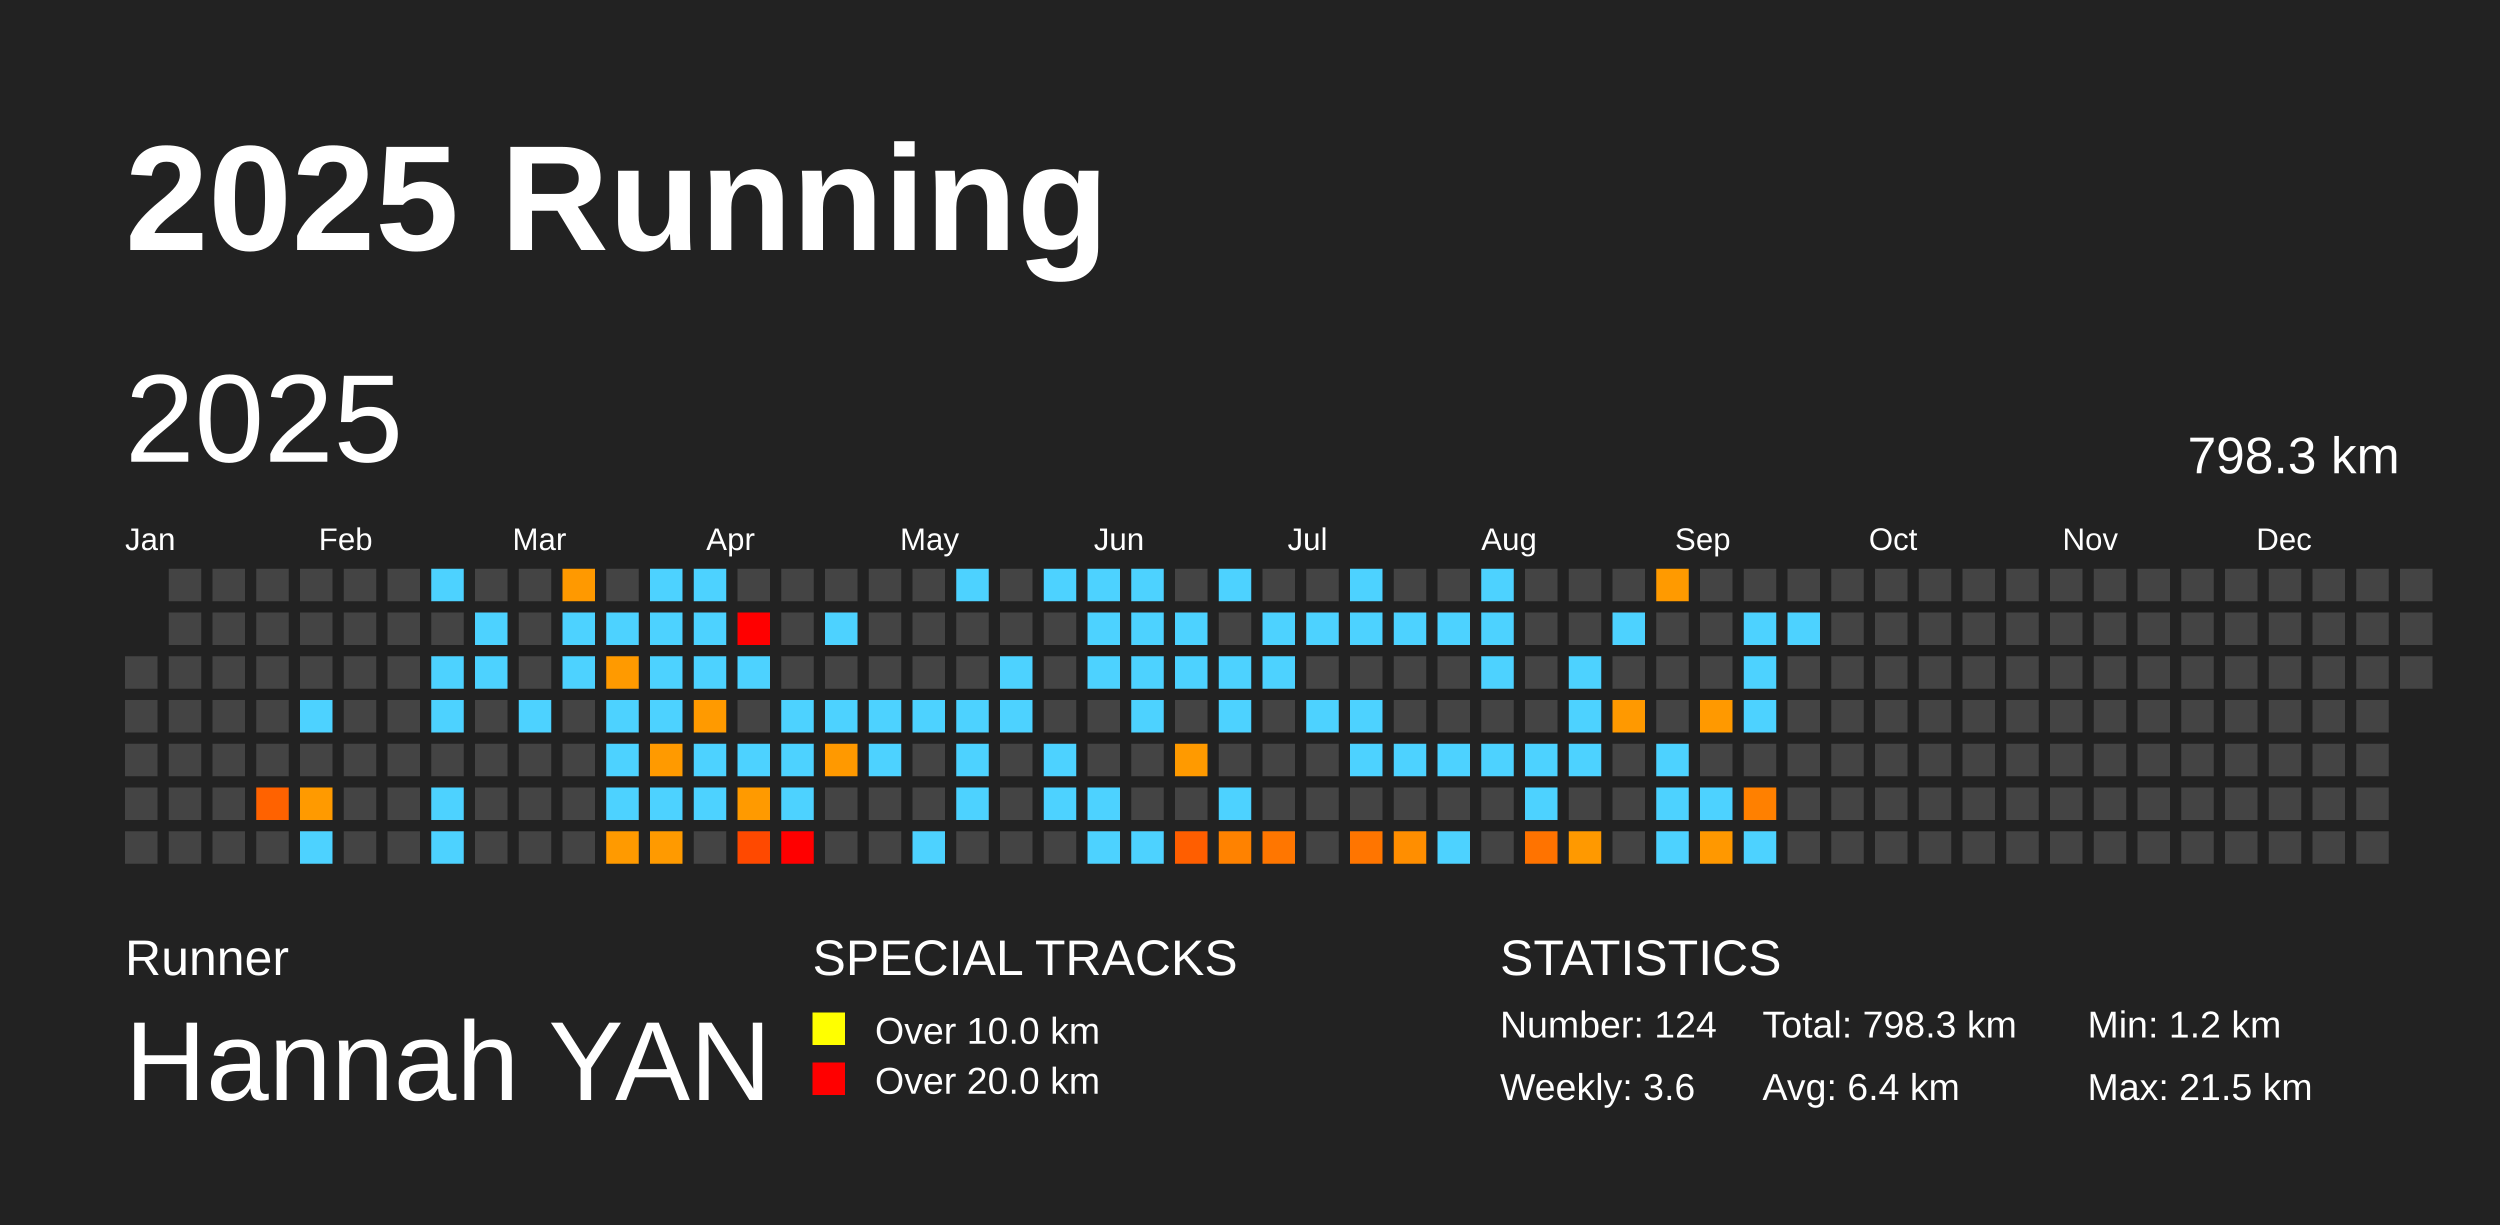
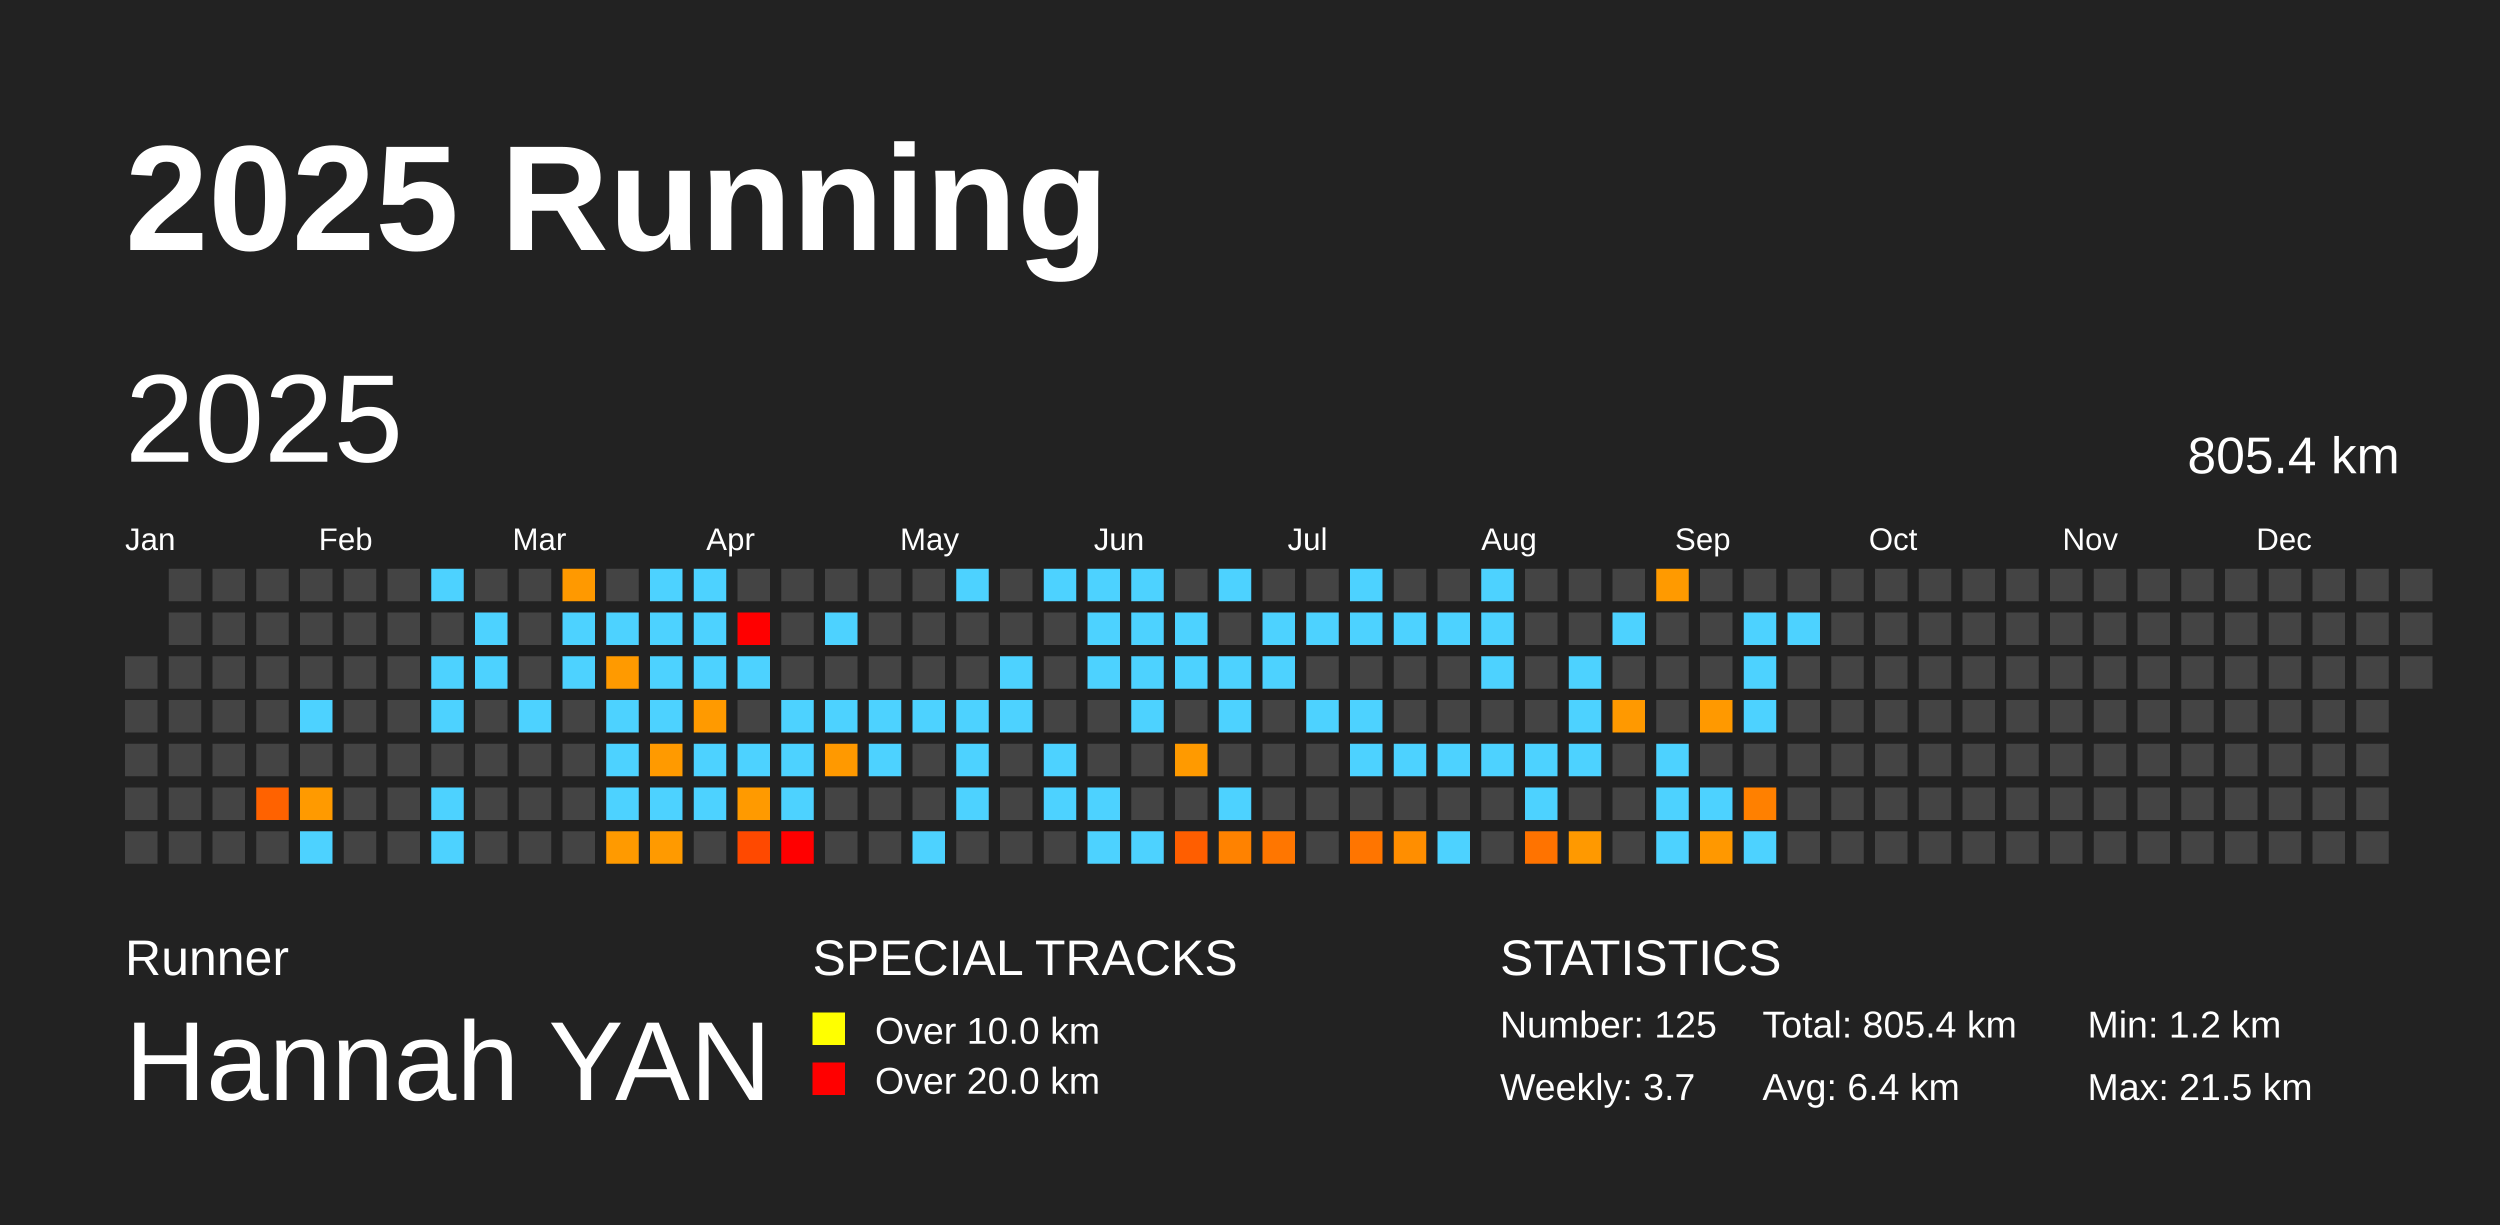
<svg xmlns="http://www.w3.org/2000/svg" baseProfile="full" height="98mm" version="1.1" viewBox="0,0,200,98" width="200mm">
  <defs />
  <rect fill="#222222" height="98" width="200" x="0" y="0" />
  <text fill="#FFFFFF" style="font-size:12px; font-family:Arial; font-weight:bold;" x="10" y="20">2025 Running</text>
  <text fill="#FFFFFF" style="font-size:4px; font-family:Arial" x="10" y="78">Runner</text>
  <text fill="#FFFFFF" style="font-size:9px; font-family:Arial" x="10" y="88">Hannah YAN</text>
  <text fill="#FFFFFF" style="font-size:4px; font-family:Arial" x="65" y="78">SPECIAL TRACKS</text>
  <rect fill="yellow" height="2.6" width="2.6" x="65" y="81" />
  <text fill="#FFFFFF" style="font-size:3px; font-family:Arial" x="70" y="83.5">Over 10.0 km</text>
  <rect fill="red" height="2.6" width="2.6" x="65" y="85" />
  <text fill="#FFFFFF" style="font-size:3px; font-family:Arial" x="70" y="87.5">Over 20.0 km</text>
  <text fill="#FFFFFF" style="font-size:4px; font-family:Arial" x="120" y="78">STATISTICS</text>
-   <text fill="#FFFFFF" style="font-size:3px; font-family:Arial" x="120" y="83">Number: 124</text>
-   <text fill="#FFFFFF" style="font-size:3px; font-family:Arial" x="120" y="88">Weekly: 3.6</text>
-   <text fill="#FFFFFF" style="font-size:3px; font-family:Arial" x="141" y="83">Total: 798.3 km</text>
+   <text fill="#FFFFFF" style="font-size:3px; font-family:Arial" x="120" y="83">Number: 125</text>
+   <text fill="#FFFFFF" style="font-size:3px; font-family:Arial" x="120" y="88">Weekly: 3.7</text>
+   <text fill="#FFFFFF" style="font-size:3px; font-family:Arial" x="141" y="83">Total: 805.4 km</text>
  <text fill="#FFFFFF" style="font-size:3px; font-family:Arial" x="141" y="88">Avg: 6.4 km</text>
  <text fill="#FFFFFF" style="font-size:3px; font-family:Arial" x="167" y="83">Min: 1.2 km</text>
  <text fill="#FFFFFF" style="font-size:3px; font-family:Arial" x="167" y="88">Max: 21.5 km</text>
  <text dominant-baseline="hanging" fill="#FFFFFF" style="font-size:10.0px; font-family:Arial;" x="10" y="30">2025</text>
-   <text dominant-baseline="hanging" fill="#FFFFFF" style="font-size:4.125px; font-family:Arial;" x="175" y="35">798.3 km</text>
+   <text dominant-baseline="hanging" fill="#FFFFFF" style="font-size:4.125px; font-family:Arial;" x="175" y="35">805.4 km</text>
  <text fill="#FFFFFF" style="font-size:2.5px; font-family:Arial" x="10.0" y="44">Jan</text>
  <text fill="#FFFFFF" style="font-size:2.5px; font-family:Arial" x="25.5" y="44">Feb</text>
  <text fill="#FFFFFF" style="font-size:2.5px; font-family:Arial" x="41.0" y="44">Mar</text>
  <text fill="#FFFFFF" style="font-size:2.5px; font-family:Arial" x="56.5" y="44">Apr</text>
  <text fill="#FFFFFF" style="font-size:2.5px; font-family:Arial" x="72.0" y="44">May</text>
  <text fill="#FFFFFF" style="font-size:2.5px; font-family:Arial" x="87.5" y="44">Jun</text>
  <text fill="#FFFFFF" style="font-size:2.5px; font-family:Arial" x="103.0" y="44">Jul</text>
  <text fill="#FFFFFF" style="font-size:2.5px; font-family:Arial" x="118.5" y="44">Aug</text>
  <text fill="#FFFFFF" style="font-size:2.5px; font-family:Arial" x="134.0" y="44">Sep</text>
  <text fill="#FFFFFF" style="font-size:2.5px; font-family:Arial" x="149.5" y="44">Oct</text>
  <text fill="#FFFFFF" style="font-size:2.5px; font-family:Arial" x="165.0" y="44">Nov</text>
  <text fill="#FFFFFF" style="font-size:2.5px; font-family:Arial" x="180.5" y="44">Dec</text>
  <rect fill="#444444" height="2.6" width="2.6" x="10.0" y="52.5" />
  <rect fill="#444444" height="2.6" width="2.6" x="10.0" y="56.0" />
  <rect fill="#444444" height="2.6" width="2.6" x="10.0" y="59.5" />
  <rect fill="#444444" height="2.6" width="2.6" x="10.0" y="63.0" />
  <rect fill="#444444" height="2.6" width="2.6" x="10.0" y="66.5" />
  <rect fill="#444444" height="2.6" width="2.6" x="13.5" y="45.5" />
  <rect fill="#444444" height="2.6" width="2.6" x="13.5" y="49.0" />
  <rect fill="#444444" height="2.6" width="2.6" x="13.5" y="52.5" />
  <rect fill="#444444" height="2.6" width="2.6" x="13.5" y="56.0" />
  <rect fill="#444444" height="2.6" width="2.6" x="13.5" y="59.5" />
  <rect fill="#444444" height="2.6" width="2.6" x="13.5" y="63.0" />
  <rect fill="#444444" height="2.6" width="2.6" x="13.5" y="66.5" />
  <rect fill="#444444" height="2.6" width="2.6" x="17.0" y="45.5" />
  <rect fill="#444444" height="2.6" width="2.6" x="17.0" y="49.0" />
  <rect fill="#444444" height="2.6" width="2.6" x="17.0" y="52.5" />
  <rect fill="#444444" height="2.6" width="2.6" x="17.0" y="56.0" />
  <rect fill="#444444" height="2.6" width="2.6" x="17.0" y="59.5" />
  <rect fill="#444444" height="2.6" width="2.6" x="17.0" y="63.0" />
  <rect fill="#444444" height="2.6" width="2.6" x="17.0" y="66.5" />
  <rect fill="#444444" height="2.6" width="2.6" x="20.5" y="45.5" />
  <rect fill="#444444" height="2.6" width="2.6" x="20.5" y="49.0" />
  <rect fill="#444444" height="2.6" width="2.6" x="20.5" y="52.5" />
  <rect fill="#444444" height="2.6" width="2.6" x="20.5" y="56.0" />
  <rect fill="#444444" height="2.6" width="2.6" x="20.5" y="59.5" />
  <rect fill="#ff6200" height="2.6" width="2.6" x="20.5" y="63.0" />
  <rect fill="#444444" height="2.6" width="2.6" x="20.5" y="66.5" />
  <rect fill="#444444" height="2.6" width="2.6" x="24.0" y="45.5" />
  <rect fill="#444444" height="2.6" width="2.6" x="24.0" y="49.0" />
  <rect fill="#444444" height="2.6" width="2.6" x="24.0" y="52.5" />
  <rect fill="#4dd2ff" height="2.6" width="2.6" x="24.0" y="56.0" />
  <rect fill="#444444" height="2.6" width="2.6" x="24.0" y="59.5" />
  <rect fill="#ff9a00" height="2.6" width="2.6" x="24.0" y="63.0" />
  <rect fill="#4dd2ff" height="2.6" width="2.6" x="24.0" y="66.5" />
  <rect fill="#444444" height="2.6" width="2.6" x="27.5" y="45.5" />
  <rect fill="#444444" height="2.6" width="2.6" x="27.5" y="49.0" />
  <rect fill="#444444" height="2.6" width="2.6" x="27.5" y="52.5" />
  <rect fill="#444444" height="2.6" width="2.6" x="27.5" y="56.0" />
  <rect fill="#444444" height="2.6" width="2.6" x="27.5" y="59.5" />
  <rect fill="#444444" height="2.6" width="2.6" x="27.5" y="63.0" />
  <rect fill="#444444" height="2.6" width="2.6" x="27.5" y="66.5" />
  <rect fill="#444444" height="2.6" width="2.6" x="31.0" y="45.5" />
  <rect fill="#444444" height="2.6" width="2.6" x="31.0" y="49.0" />
  <rect fill="#444444" height="2.6" width="2.6" x="31.0" y="52.5" />
  <rect fill="#444444" height="2.6" width="2.6" x="31.0" y="56.0" />
  <rect fill="#444444" height="2.6" width="2.6" x="31.0" y="59.5" />
  <rect fill="#444444" height="2.6" width="2.6" x="31.0" y="63.0" />
  <rect fill="#444444" height="2.6" width="2.6" x="31.0" y="66.5" />
  <rect fill="#4dd2ff" height="2.6" width="2.6" x="34.5" y="45.5" />
  <rect fill="#444444" height="2.6" width="2.6" x="34.5" y="49.0" />
  <rect fill="#4dd2ff" height="2.6" width="2.6" x="34.5" y="52.5" />
  <rect fill="#4dd2ff" height="2.6" width="2.6" x="34.5" y="56.0" />
  <rect fill="#444444" height="2.6" width="2.6" x="34.5" y="59.5" />
  <rect fill="#4dd2ff" height="2.6" width="2.6" x="34.5" y="63.0" />
  <rect fill="#4dd2ff" height="2.6" width="2.6" x="34.5" y="66.5" />
  <rect fill="#444444" height="2.6" width="2.6" x="38.0" y="45.5" />
  <rect fill="#4dd2ff" height="2.6" width="2.6" x="38.0" y="49.0" />
  <rect fill="#4dd2ff" height="2.6" width="2.6" x="38.0" y="52.5" />
  <rect fill="#444444" height="2.6" width="2.6" x="38.0" y="56.0" />
  <rect fill="#444444" height="2.6" width="2.6" x="38.0" y="59.5" />
  <rect fill="#444444" height="2.6" width="2.6" x="38.0" y="63.0" />
  <rect fill="#444444" height="2.6" width="2.6" x="38.0" y="66.5" />
  <rect fill="#444444" height="2.6" width="2.6" x="41.5" y="45.5" />
  <rect fill="#444444" height="2.6" width="2.6" x="41.5" y="49.0" />
  <rect fill="#444444" height="2.6" width="2.6" x="41.5" y="52.5" />
  <rect fill="#4dd2ff" height="2.6" width="2.6" x="41.5" y="56.0" />
  <rect fill="#444444" height="2.6" width="2.6" x="41.5" y="59.5" />
  <rect fill="#444444" height="2.6" width="2.6" x="41.5" y="63.0" />
  <rect fill="#444444" height="2.6" width="2.6" x="41.5" y="66.5" />
  <rect fill="#ff9900" height="2.6" width="2.6" x="45.0" y="45.5" />
  <rect fill="#4dd2ff" height="2.6" width="2.6" x="45.0" y="49.0" />
  <rect fill="#4dd2ff" height="2.6" width="2.6" x="45.0" y="52.5" />
  <rect fill="#444444" height="2.6" width="2.6" x="45.0" y="56.0" />
  <rect fill="#444444" height="2.6" width="2.6" x="45.0" y="59.5" />
  <rect fill="#444444" height="2.6" width="2.6" x="45.0" y="63.0" />
  <rect fill="#444444" height="2.6" width="2.6" x="45.0" y="66.5" />
  <rect fill="#444444" height="2.6" width="2.6" x="48.5" y="45.5" />
  <rect fill="#4dd2ff" height="2.6" width="2.6" x="48.5" y="49.0" />
  <rect fill="#ff9a00" height="2.6" width="2.6" x="48.5" y="52.5" />
  <rect fill="#4dd2ff" height="2.6" width="2.6" x="48.5" y="56.0" />
  <rect fill="#4dd2ff" height="2.6" width="2.6" x="48.5" y="59.5" />
  <rect fill="#4dd2ff" height="2.6" width="2.6" x="48.5" y="63.0" />
  <rect fill="#ff9a00" height="2.6" width="2.6" x="48.5" y="66.5" />
  <rect fill="#4dd2ff" height="2.6" width="2.6" x="52.0" y="45.5" />
  <rect fill="#4dd2ff" height="2.6" width="2.6" x="52.0" y="49.0" />
  <rect fill="#4dd2ff" height="2.6" width="2.6" x="52.0" y="52.5" />
  <rect fill="#4dd2ff" height="2.6" width="2.6" x="52.0" y="56.0" />
  <rect fill="#ff9a00" height="2.6" width="2.6" x="52.0" y="59.5" />
  <rect fill="#4dd2ff" height="2.6" width="2.6" x="52.0" y="63.0" />
  <rect fill="#ff9a00" height="2.6" width="2.6" x="52.0" y="66.5" />
  <rect fill="#4dd2ff" height="2.6" width="2.6" x="55.5" y="45.5" />
  <rect fill="#4dd2ff" height="2.6" width="2.6" x="55.5" y="49.0" />
  <rect fill="#4dd2ff" height="2.6" width="2.6" x="55.5" y="52.5" />
  <rect fill="#ff9a00" height="2.6" width="2.6" x="55.5" y="56.0" />
  <rect fill="#4dd2ff" height="2.6" width="2.6" x="55.5" y="59.5" />
  <rect fill="#4dd2ff" height="2.6" width="2.6" x="55.5" y="63.0" />
  <rect fill="#444444" height="2.6" width="2.6" x="55.5" y="66.5" />
  <rect fill="#444444" height="2.6" width="2.6" x="59.0" y="45.5" />
  <rect fill="red" height="2.6" width="2.6" x="59.0" y="49.0" />
  <rect fill="#4dd2ff" height="2.6" width="2.6" x="59.0" y="52.5" />
  <rect fill="#444444" height="2.6" width="2.6" x="59.0" y="56.0" />
  <rect fill="#4dd2ff" height="2.6" width="2.6" x="59.0" y="59.5" />
  <rect fill="#ff9a00" height="2.6" width="2.6" x="59.0" y="63.0" />
  <rect fill="#ff4900" height="2.6" width="2.6" x="59.0" y="66.5" />
  <rect fill="#444444" height="2.6" width="2.6" x="62.5" y="45.5" />
  <rect fill="#444444" height="2.6" width="2.6" x="62.5" y="49.0" />
  <rect fill="#444444" height="2.6" width="2.6" x="62.5" y="52.5" />
  <rect fill="#4dd2ff" height="2.6" width="2.6" x="62.5" y="56.0" />
  <rect fill="#4dd2ff" height="2.6" width="2.6" x="62.5" y="59.5" />
  <rect fill="#4dd2ff" height="2.6" width="2.6" x="62.5" y="63.0" />
  <rect fill="red" height="2.6" width="2.6" x="62.5" y="66.5" />
  <rect fill="#444444" height="2.6" width="2.6" x="66.0" y="45.5" />
  <rect fill="#4dd2ff" height="2.6" width="2.6" x="66.0" y="49.0" />
  <rect fill="#444444" height="2.6" width="2.6" x="66.0" y="52.5" />
  <rect fill="#4dd2ff" height="2.6" width="2.6" x="66.0" y="56.0" />
  <rect fill="#ff9900" height="2.6" width="2.6" x="66.0" y="59.5" />
  <rect fill="#444444" height="2.6" width="2.6" x="66.0" y="63.0" />
  <rect fill="#444444" height="2.6" width="2.6" x="66.0" y="66.5" />
  <rect fill="#444444" height="2.6" width="2.6" x="69.5" y="45.5" />
  <rect fill="#444444" height="2.6" width="2.6" x="69.5" y="49.0" />
  <rect fill="#444444" height="2.6" width="2.6" x="69.5" y="52.5" />
  <rect fill="#4dd2ff" height="2.6" width="2.6" x="69.5" y="56.0" />
  <rect fill="#4dd2ff" height="2.6" width="2.6" x="69.5" y="59.5" />
  <rect fill="#444444" height="2.6" width="2.6" x="69.5" y="63.0" />
  <rect fill="#444444" height="2.6" width="2.6" x="69.5" y="66.5" />
  <rect fill="#444444" height="2.6" width="2.6" x="73.0" y="45.5" />
  <rect fill="#444444" height="2.6" width="2.6" x="73.0" y="49.0" />
  <rect fill="#444444" height="2.6" width="2.6" x="73.0" y="52.5" />
  <rect fill="#4dd2ff" height="2.6" width="2.6" x="73.0" y="56.0" />
  <rect fill="#444444" height="2.6" width="2.6" x="73.0" y="59.5" />
  <rect fill="#444444" height="2.6" width="2.6" x="73.0" y="63.0" />
  <rect fill="#4dd2ff" height="2.6" width="2.6" x="73.0" y="66.5" />
  <rect fill="#4dd2ff" height="2.6" width="2.6" x="76.5" y="45.5" />
  <rect fill="#444444" height="2.6" width="2.6" x="76.5" y="49.0" />
  <rect fill="#444444" height="2.6" width="2.6" x="76.5" y="52.5" />
  <rect fill="#4dd2ff" height="2.6" width="2.6" x="76.5" y="56.0" />
  <rect fill="#4dd2ff" height="2.6" width="2.6" x="76.5" y="59.5" />
  <rect fill="#4dd2ff" height="2.6" width="2.6" x="76.5" y="63.0" />
  <rect fill="#444444" height="2.6" width="2.6" x="76.5" y="66.5" />
  <rect fill="#444444" height="2.6" width="2.6" x="80.0" y="45.5" />
  <rect fill="#444444" height="2.6" width="2.6" x="80.0" y="49.0" />
  <rect fill="#4dd2ff" height="2.6" width="2.6" x="80.0" y="52.5" />
  <rect fill="#4dd2ff" height="2.6" width="2.6" x="80.0" y="56.0" />
  <rect fill="#444444" height="2.6" width="2.6" x="80.0" y="59.5" />
  <rect fill="#444444" height="2.6" width="2.6" x="80.0" y="63.0" />
  <rect fill="#444444" height="2.6" width="2.6" x="80.0" y="66.5" />
  <rect fill="#4dd2ff" height="2.6" width="2.6" x="83.5" y="45.5" />
  <rect fill="#444444" height="2.6" width="2.6" x="83.5" y="49.0" />
  <rect fill="#444444" height="2.6" width="2.6" x="83.5" y="52.5" />
  <rect fill="#444444" height="2.6" width="2.6" x="83.5" y="56.0" />
  <rect fill="#4dd2ff" height="2.6" width="2.6" x="83.5" y="59.5" />
  <rect fill="#4dd2ff" height="2.6" width="2.6" x="83.5" y="63.0" />
  <rect fill="#444444" height="2.6" width="2.6" x="83.5" y="66.5" />
  <rect fill="#4dd2ff" height="2.6" width="2.6" x="87.0" y="45.5" />
  <rect fill="#4dd2ff" height="2.6" width="2.6" x="87.0" y="49.0" />
  <rect fill="#4dd2ff" height="2.6" width="2.6" x="87.0" y="52.5" />
  <rect fill="#444444" height="2.6" width="2.6" x="87.0" y="56.0" />
  <rect fill="#444444" height="2.6" width="2.6" x="87.0" y="59.5" />
  <rect fill="#4dd2ff" height="2.6" width="2.6" x="87.0" y="63.0" />
  <rect fill="#4dd2ff" height="2.6" width="2.6" x="87.0" y="66.5" />
  <rect fill="#4dd2ff" height="2.6" width="2.6" x="90.5" y="45.5" />
  <rect fill="#4dd2ff" height="2.6" width="2.6" x="90.5" y="49.0" />
  <rect fill="#4dd2ff" height="2.6" width="2.6" x="90.5" y="52.5" />
  <rect fill="#4dd2ff" height="2.6" width="2.6" x="90.5" y="56.0" />
  <rect fill="#444444" height="2.6" width="2.6" x="90.5" y="59.5" />
  <rect fill="#444444" height="2.6" width="2.6" x="90.5" y="63.0" />
  <rect fill="#4dd2ff" height="2.6" width="2.6" x="90.5" y="66.5" />
  <rect fill="#444444" height="2.6" width="2.6" x="94.0" y="45.5" />
  <rect fill="#4dd2ff" height="2.6" width="2.6" x="94.0" y="49.0" />
  <rect fill="#4dd2ff" height="2.6" width="2.6" x="94.0" y="52.5" />
  <rect fill="#444444" height="2.6" width="2.6" x="94.0" y="56.0" />
  <rect fill="#ff9a00" height="2.6" width="2.6" x="94.0" y="59.5" />
  <rect fill="#444444" height="2.6" width="2.6" x="94.0" y="63.0" />
  <rect fill="#ff5e00" height="2.6" width="2.6" x="94.0" y="66.5" />
  <rect fill="#4dd2ff" height="2.6" width="2.6" x="97.5" y="45.5" />
  <rect fill="#444444" height="2.6" width="2.6" x="97.5" y="49.0" />
  <rect fill="#4dd2ff" height="2.6" width="2.6" x="97.5" y="52.5" />
  <rect fill="#4dd2ff" height="2.6" width="2.6" x="97.5" y="56.0" />
  <rect fill="#444444" height="2.6" width="2.6" x="97.5" y="59.5" />
  <rect fill="#4dd2ff" height="2.6" width="2.6" x="97.5" y="63.0" />
  <rect fill="#ff8200" height="2.6" width="2.6" x="97.5" y="66.5" />
  <rect fill="#444444" height="2.6" width="2.6" x="101.0" y="45.5" />
  <rect fill="#4dd2ff" height="2.6" width="2.6" x="101.0" y="49.0" />
  <rect fill="#4dd2ff" height="2.6" width="2.6" x="101.0" y="52.5" />
  <rect fill="#444444" height="2.6" width="2.6" x="101.0" y="56.0" />
  <rect fill="#444444" height="2.6" width="2.6" x="101.0" y="59.5" />
  <rect fill="#444444" height="2.6" width="2.6" x="101.0" y="63.0" />
  <rect fill="#ff7600" height="2.6" width="2.6" x="101.0" y="66.5" />
  <rect fill="#444444" height="2.6" width="2.6" x="104.5" y="45.5" />
  <rect fill="#4dd2ff" height="2.6" width="2.6" x="104.5" y="49.0" />
  <rect fill="#444444" height="2.6" width="2.6" x="104.5" y="52.5" />
  <rect fill="#4dd2ff" height="2.6" width="2.6" x="104.5" y="56.0" />
  <rect fill="#444444" height="2.6" width="2.6" x="104.5" y="59.5" />
  <rect fill="#444444" height="2.6" width="2.6" x="104.5" y="63.0" />
  <rect fill="#444444" height="2.6" width="2.6" x="104.5" y="66.5" />
  <rect fill="#4dd2ff" height="2.6" width="2.6" x="108.0" y="45.5" />
  <rect fill="#4dd2ff" height="2.6" width="2.6" x="108.0" y="49.0" />
  <rect fill="#444444" height="2.6" width="2.6" x="108.0" y="52.5" />
  <rect fill="#4dd2ff" height="2.6" width="2.6" x="108.0" y="56.0" />
  <rect fill="#4dd2ff" height="2.6" width="2.6" x="108.0" y="59.5" />
  <rect fill="#444444" height="2.6" width="2.6" x="108.0" y="63.0" />
  <rect fill="#ff7500" height="2.6" width="2.6" x="108.0" y="66.5" />
  <rect fill="#444444" height="2.6" width="2.6" x="111.5" y="45.5" />
  <rect fill="#4dd2ff" height="2.6" width="2.6" x="111.5" y="49.0" />
  <rect fill="#444444" height="2.6" width="2.6" x="111.5" y="52.5" />
  <rect fill="#444444" height="2.6" width="2.6" x="111.5" y="56.0" />
  <rect fill="#4dd2ff" height="2.6" width="2.6" x="111.5" y="59.5" />
  <rect fill="#444444" height="2.6" width="2.6" x="111.5" y="63.0" />
  <rect fill="#ff8e00" height="2.6" width="2.6" x="111.5" y="66.5" />
  <rect fill="#444444" height="2.6" width="2.6" x="115.0" y="45.5" />
  <rect fill="#4dd2ff" height="2.6" width="2.6" x="115.0" y="49.0" />
  <rect fill="#444444" height="2.6" width="2.6" x="115.0" y="52.5" />
  <rect fill="#444444" height="2.6" width="2.6" x="115.0" y="56.0" />
  <rect fill="#4dd2ff" height="2.6" width="2.6" x="115.0" y="59.5" />
  <rect fill="#444444" height="2.6" width="2.6" x="115.0" y="63.0" />
  <rect fill="#4dd2ff" height="2.6" width="2.6" x="115.0" y="66.5" />
  <rect fill="#4dd2ff" height="2.6" width="2.6" x="118.5" y="45.5" />
  <rect fill="#4dd2ff" height="2.6" width="2.6" x="118.5" y="49.0" />
  <rect fill="#4dd2ff" height="2.6" width="2.6" x="118.5" y="52.5" />
  <rect fill="#444444" height="2.6" width="2.6" x="118.5" y="56.0" />
  <rect fill="#4dd2ff" height="2.6" width="2.6" x="118.5" y="59.5" />
  <rect fill="#444444" height="2.6" width="2.6" x="118.5" y="63.0" />
  <rect fill="#444444" height="2.6" width="2.6" x="118.5" y="66.5" />
  <rect fill="#444444" height="2.6" width="2.6" x="122.0" y="45.5" />
  <rect fill="#444444" height="2.6" width="2.6" x="122.0" y="49.0" />
  <rect fill="#444444" height="2.6" width="2.6" x="122.0" y="52.5" />
  <rect fill="#444444" height="2.6" width="2.6" x="122.0" y="56.0" />
  <rect fill="#4dd2ff" height="2.6" width="2.6" x="122.0" y="59.5" />
  <rect fill="#4dd2ff" height="2.6" width="2.6" x="122.0" y="63.0" />
  <rect fill="#ff7300" height="2.6" width="2.6" x="122.0" y="66.5" />
  <rect fill="#444444" height="2.6" width="2.6" x="125.5" y="45.5" />
  <rect fill="#444444" height="2.6" width="2.6" x="125.5" y="49.0" />
  <rect fill="#4dd2ff" height="2.6" width="2.6" x="125.5" y="52.5" />
  <rect fill="#4dd2ff" height="2.6" width="2.6" x="125.5" y="56.0" />
  <rect fill="#4dd2ff" height="2.6" width="2.6" x="125.5" y="59.5" />
  <rect fill="#444444" height="2.6" width="2.6" x="125.5" y="63.0" />
  <rect fill="#ff9900" height="2.6" width="2.6" x="125.5" y="66.5" />
  <rect fill="#444444" height="2.6" width="2.6" x="129.0" y="45.5" />
  <rect fill="#4dd2ff" height="2.6" width="2.6" x="129.0" y="49.0" />
  <rect fill="#444444" height="2.6" width="2.6" x="129.0" y="52.5" />
  <rect fill="#ff9900" height="2.6" width="2.6" x="129.0" y="56.0" />
  <rect fill="#444444" height="2.6" width="2.6" x="129.0" y="59.5" />
  <rect fill="#444444" height="2.6" width="2.6" x="129.0" y="63.0" />
  <rect fill="#444444" height="2.6" width="2.6" x="129.0" y="66.5" />
  <rect fill="#ff9a00" height="2.6" width="2.6" x="132.5" y="45.5" />
  <rect fill="#444444" height="2.6" width="2.6" x="132.5" y="49.0" />
  <rect fill="#444444" height="2.6" width="2.6" x="132.5" y="52.5" />
  <rect fill="#444444" height="2.6" width="2.6" x="132.5" y="56.0" />
  <rect fill="#4dd2ff" height="2.6" width="2.6" x="132.5" y="59.5" />
  <rect fill="#4dd2ff" height="2.6" width="2.6" x="132.5" y="63.0" />
  <rect fill="#4dd2ff" height="2.6" width="2.6" x="132.5" y="66.5" />
  <rect fill="#444444" height="2.6" width="2.6" x="136.0" y="45.5" />
  <rect fill="#444444" height="2.6" width="2.6" x="136.0" y="49.0" />
  <rect fill="#444444" height="2.6" width="2.6" x="136.0" y="52.5" />
  <rect fill="#ff9900" height="2.6" width="2.6" x="136.0" y="56.0" />
  <rect fill="#444444" height="2.6" width="2.6" x="136.0" y="59.5" />
  <rect fill="#4dd2ff" height="2.6" width="2.6" x="136.0" y="63.0" />
  <rect fill="#ff9800" height="2.6" width="2.6" x="136.0" y="66.5" />
  <rect fill="#444444" height="2.6" width="2.6" x="139.5" y="45.5" />
  <rect fill="#4dd2ff" height="2.6" width="2.6" x="139.5" y="49.0" />
  <rect fill="#4dd2ff" height="2.6" width="2.6" x="139.5" y="52.5" />
  <rect fill="#4dd2ff" height="2.6" width="2.6" x="139.5" y="56.0" />
  <rect fill="#444444" height="2.6" width="2.6" x="139.5" y="59.5" />
  <rect fill="#ff8000" height="2.6" width="2.6" x="139.5" y="63.0" />
  <rect fill="#4dd2ff" height="2.6" width="2.6" x="139.5" y="66.5" />
  <rect fill="#444444" height="2.6" width="2.6" x="143.0" y="45.5" />
  <rect fill="#4dd2ff" height="2.6" width="2.6" x="143.0" y="49.0" />
  <rect fill="#444444" height="2.6" width="2.6" x="143.0" y="52.5" />
  <rect fill="#444444" height="2.6" width="2.6" x="143.0" y="56.0" />
  <rect fill="#444444" height="2.6" width="2.6" x="143.0" y="59.5" />
  <rect fill="#444444" height="2.6" width="2.6" x="143.0" y="63.0" />
  <rect fill="#444444" height="2.6" width="2.6" x="143.0" y="66.5" />
  <rect fill="#444444" height="2.6" width="2.6" x="146.5" y="45.5" />
  <rect fill="#444444" height="2.6" width="2.6" x="146.5" y="49.0" />
  <rect fill="#444444" height="2.6" width="2.6" x="146.5" y="52.5" />
  <rect fill="#444444" height="2.6" width="2.6" x="146.5" y="56.0" />
  <rect fill="#444444" height="2.6" width="2.6" x="146.5" y="59.5" />
  <rect fill="#444444" height="2.6" width="2.6" x="146.5" y="63.0" />
  <rect fill="#444444" height="2.6" width="2.6" x="146.5" y="66.5" />
  <rect fill="#444444" height="2.6" width="2.6" x="150.0" y="45.5" />
  <rect fill="#444444" height="2.6" width="2.6" x="150.0" y="49.0" />
  <rect fill="#444444" height="2.6" width="2.6" x="150.0" y="52.5" />
  <rect fill="#444444" height="2.6" width="2.6" x="150.0" y="56.0" />
  <rect fill="#444444" height="2.6" width="2.6" x="150.0" y="59.5" />
  <rect fill="#444444" height="2.6" width="2.6" x="150.0" y="63.0" />
  <rect fill="#444444" height="2.6" width="2.6" x="150.0" y="66.5" />
  <rect fill="#444444" height="2.6" width="2.6" x="153.5" y="45.5" />
  <rect fill="#444444" height="2.6" width="2.6" x="153.5" y="49.0" />
  <rect fill="#444444" height="2.6" width="2.6" x="153.5" y="52.5" />
  <rect fill="#444444" height="2.6" width="2.6" x="153.5" y="56.0" />
  <rect fill="#444444" height="2.6" width="2.6" x="153.5" y="59.5" />
  <rect fill="#444444" height="2.6" width="2.6" x="153.5" y="63.0" />
  <rect fill="#444444" height="2.6" width="2.6" x="153.5" y="66.5" />
  <rect fill="#444444" height="2.6" width="2.6" x="157.0" y="45.5" />
  <rect fill="#444444" height="2.6" width="2.6" x="157.0" y="49.0" />
  <rect fill="#444444" height="2.6" width="2.6" x="157.0" y="52.5" />
  <rect fill="#444444" height="2.6" width="2.6" x="157.0" y="56.0" />
  <rect fill="#444444" height="2.6" width="2.6" x="157.0" y="59.5" />
  <rect fill="#444444" height="2.6" width="2.6" x="157.0" y="63.0" />
  <rect fill="#444444" height="2.6" width="2.6" x="157.0" y="66.5" />
  <rect fill="#444444" height="2.6" width="2.6" x="160.5" y="45.5" />
  <rect fill="#444444" height="2.6" width="2.6" x="160.5" y="49.0" />
  <rect fill="#444444" height="2.6" width="2.6" x="160.5" y="52.5" />
  <rect fill="#444444" height="2.6" width="2.6" x="160.5" y="56.0" />
  <rect fill="#444444" height="2.6" width="2.6" x="160.5" y="59.5" />
  <rect fill="#444444" height="2.6" width="2.6" x="160.5" y="63.0" />
  <rect fill="#444444" height="2.6" width="2.6" x="160.5" y="66.5" />
  <rect fill="#444444" height="2.6" width="2.6" x="164.0" y="45.5" />
  <rect fill="#444444" height="2.6" width="2.6" x="164.0" y="49.0" />
  <rect fill="#444444" height="2.6" width="2.6" x="164.0" y="52.5" />
  <rect fill="#444444" height="2.6" width="2.6" x="164.0" y="56.0" />
  <rect fill="#444444" height="2.6" width="2.6" x="164.0" y="59.5" />
  <rect fill="#444444" height="2.6" width="2.6" x="164.0" y="63.0" />
  <rect fill="#444444" height="2.6" width="2.6" x="164.0" y="66.5" />
  <rect fill="#444444" height="2.6" width="2.6" x="167.5" y="45.5" />
  <rect fill="#444444" height="2.6" width="2.6" x="167.5" y="49.0" />
  <rect fill="#444444" height="2.6" width="2.6" x="167.5" y="52.5" />
  <rect fill="#444444" height="2.6" width="2.6" x="167.5" y="56.0" />
  <rect fill="#444444" height="2.6" width="2.6" x="167.5" y="59.5" />
  <rect fill="#444444" height="2.6" width="2.6" x="167.5" y="63.0" />
  <rect fill="#444444" height="2.6" width="2.6" x="167.5" y="66.5" />
  <rect fill="#444444" height="2.6" width="2.6" x="171.0" y="45.5" />
  <rect fill="#444444" height="2.6" width="2.6" x="171.0" y="49.0" />
  <rect fill="#444444" height="2.6" width="2.6" x="171.0" y="52.5" />
  <rect fill="#444444" height="2.6" width="2.6" x="171.0" y="56.0" />
  <rect fill="#444444" height="2.6" width="2.6" x="171.0" y="59.5" />
  <rect fill="#444444" height="2.6" width="2.6" x="171.0" y="63.0" />
  <rect fill="#444444" height="2.6" width="2.6" x="171.0" y="66.5" />
  <rect fill="#444444" height="2.6" width="2.6" x="174.5" y="45.5" />
  <rect fill="#444444" height="2.6" width="2.6" x="174.5" y="49.0" />
  <rect fill="#444444" height="2.6" width="2.6" x="174.5" y="52.5" />
  <rect fill="#444444" height="2.6" width="2.6" x="174.5" y="56.0" />
  <rect fill="#444444" height="2.6" width="2.6" x="174.5" y="59.5" />
  <rect fill="#444444" height="2.6" width="2.6" x="174.5" y="63.0" />
  <rect fill="#444444" height="2.6" width="2.6" x="174.5" y="66.5" />
  <rect fill="#444444" height="2.6" width="2.6" x="178.0" y="45.5" />
  <rect fill="#444444" height="2.6" width="2.6" x="178.0" y="49.0" />
  <rect fill="#444444" height="2.6" width="2.6" x="178.0" y="52.5" />
  <rect fill="#444444" height="2.6" width="2.6" x="178.0" y="56.0" />
  <rect fill="#444444" height="2.6" width="2.6" x="178.0" y="59.5" />
  <rect fill="#444444" height="2.6" width="2.6" x="178.0" y="63.0" />
  <rect fill="#444444" height="2.6" width="2.6" x="178.0" y="66.5" />
  <rect fill="#444444" height="2.6" width="2.6" x="181.5" y="45.5" />
  <rect fill="#444444" height="2.6" width="2.6" x="181.5" y="49.0" />
  <rect fill="#444444" height="2.6" width="2.6" x="181.5" y="52.5" />
  <rect fill="#444444" height="2.6" width="2.6" x="181.5" y="56.0" />
  <rect fill="#444444" height="2.6" width="2.6" x="181.5" y="59.5" />
  <rect fill="#444444" height="2.6" width="2.6" x="181.5" y="63.0" />
  <rect fill="#444444" height="2.6" width="2.6" x="181.5" y="66.5" />
  <rect fill="#444444" height="2.6" width="2.6" x="185.0" y="45.5" />
  <rect fill="#444444" height="2.6" width="2.6" x="185.0" y="49.0" />
  <rect fill="#444444" height="2.6" width="2.6" x="185.0" y="52.5" />
  <rect fill="#444444" height="2.6" width="2.6" x="185.0" y="56.0" />
  <rect fill="#444444" height="2.6" width="2.6" x="185.0" y="59.5" />
  <rect fill="#444444" height="2.6" width="2.6" x="185.0" y="63.0" />
  <rect fill="#444444" height="2.6" width="2.6" x="185.0" y="66.5" />
  <rect fill="#444444" height="2.6" width="2.6" x="188.5" y="45.5" />
  <rect fill="#444444" height="2.6" width="2.6" x="188.5" y="49.0" />
  <rect fill="#444444" height="2.6" width="2.6" x="188.5" y="52.5" />
  <rect fill="#444444" height="2.6" width="2.6" x="188.5" y="56.0" />
  <rect fill="#444444" height="2.6" width="2.6" x="188.5" y="59.5" />
  <rect fill="#444444" height="2.6" width="2.6" x="188.5" y="63.0" />
  <rect fill="#444444" height="2.6" width="2.6" x="188.5" y="66.5" />
  <rect fill="#444444" height="2.6" width="2.6" x="192.0" y="45.5" />
  <rect fill="#444444" height="2.6" width="2.6" x="192.0" y="49.0" />
  <rect fill="#444444" height="2.6" width="2.6" x="192.0" y="52.5" />
</svg>
